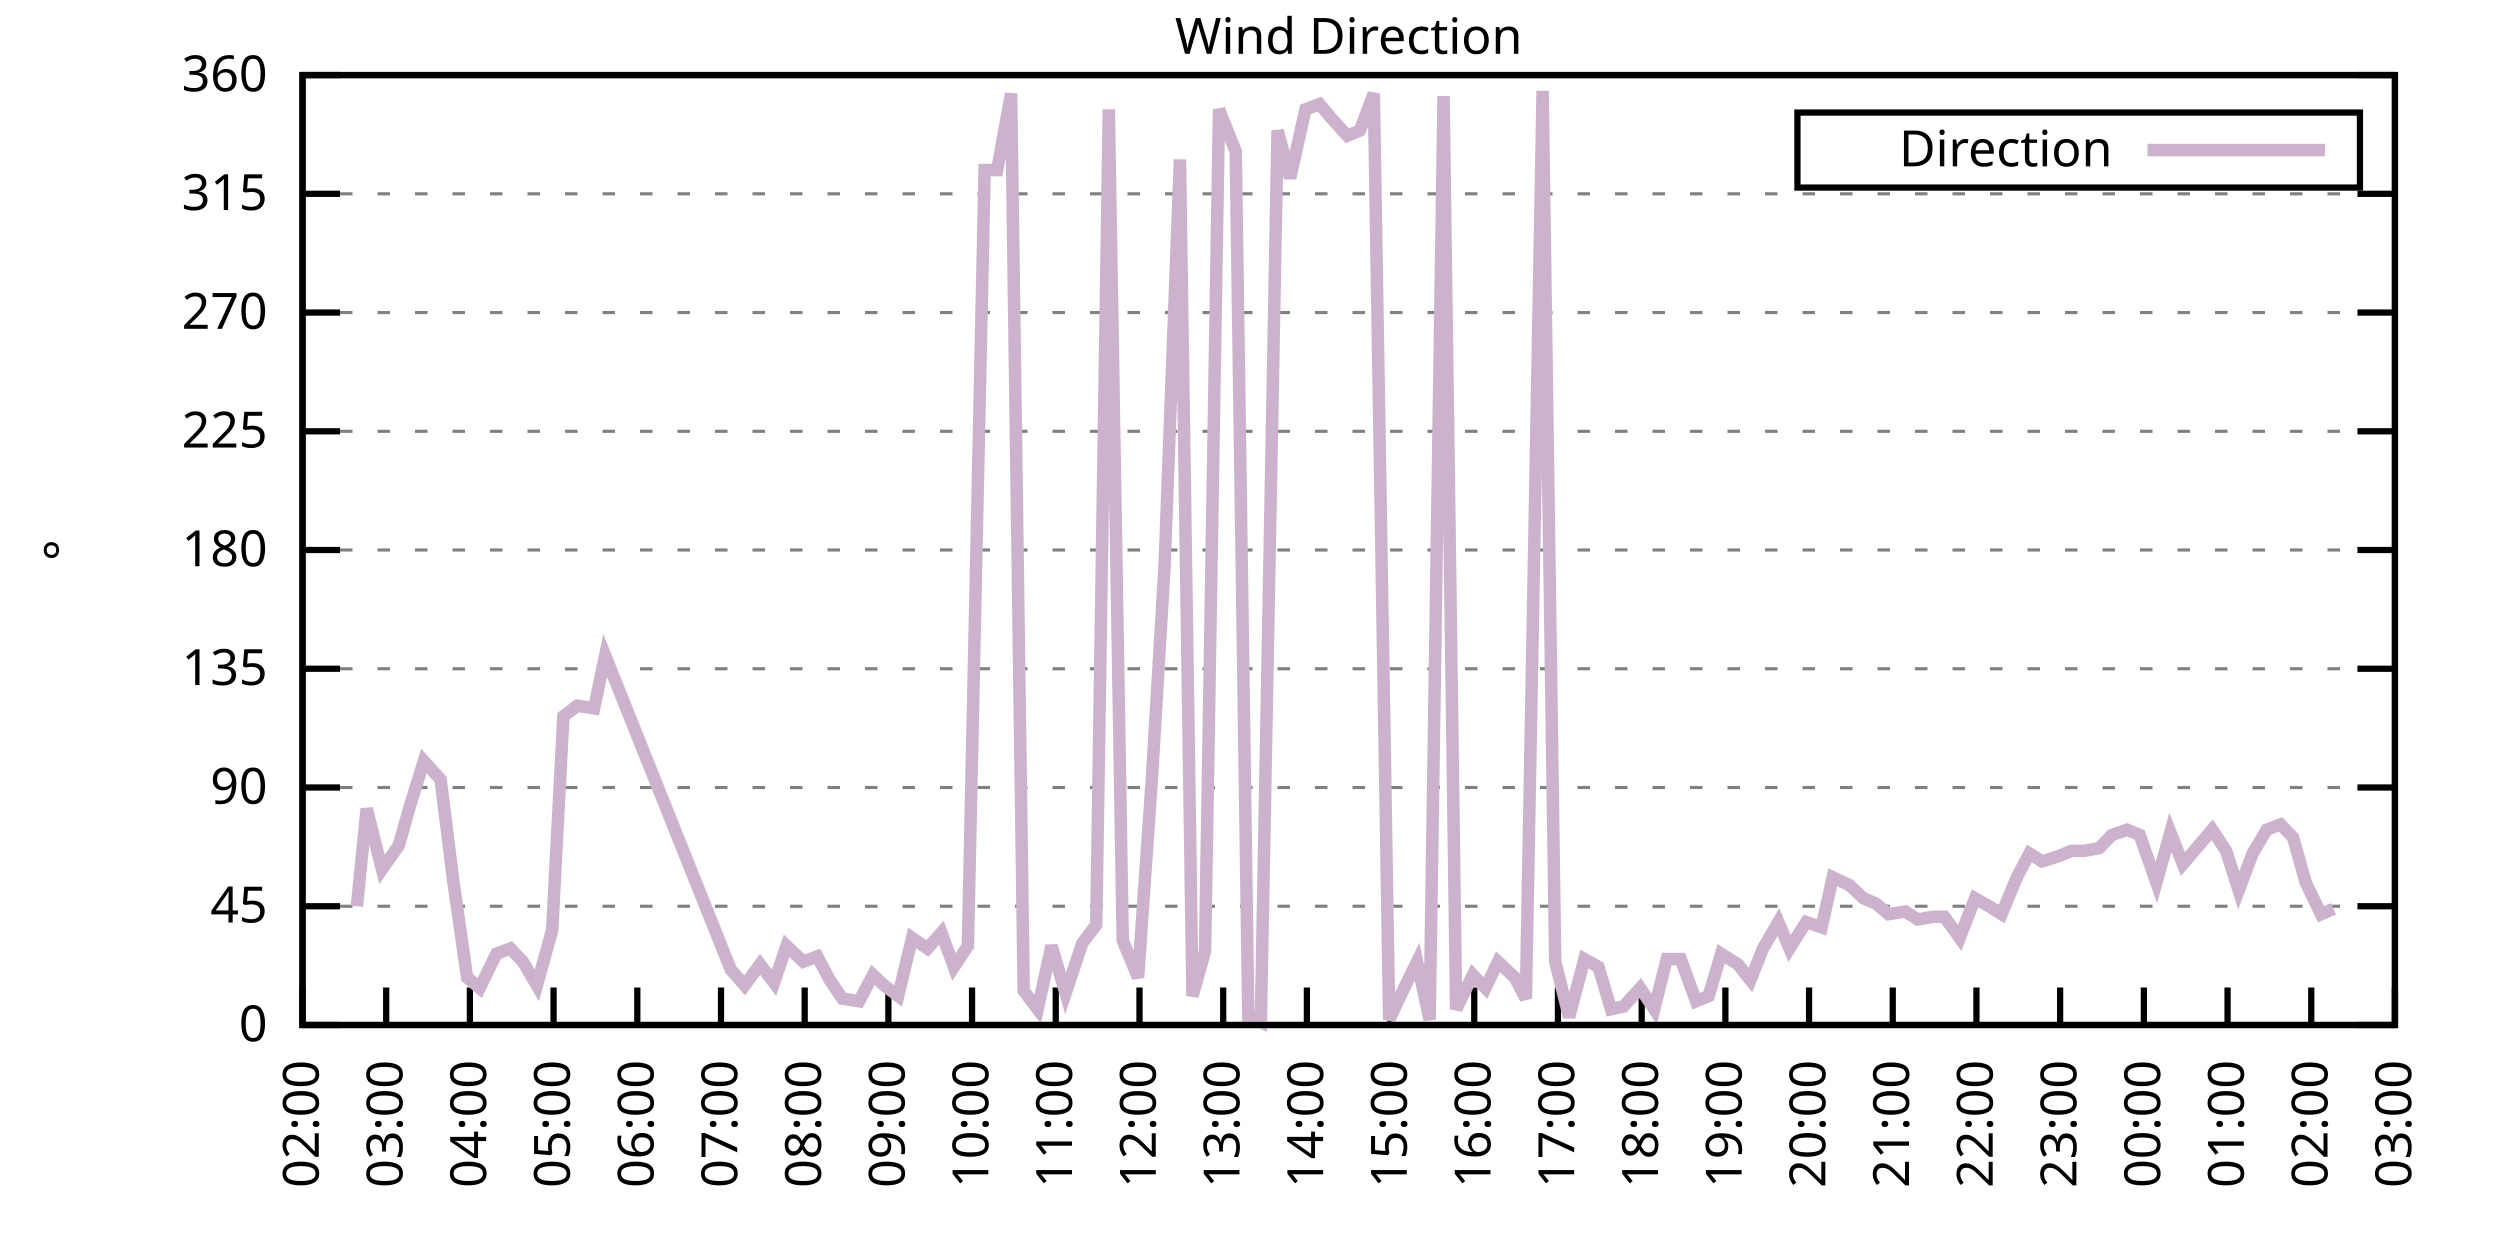
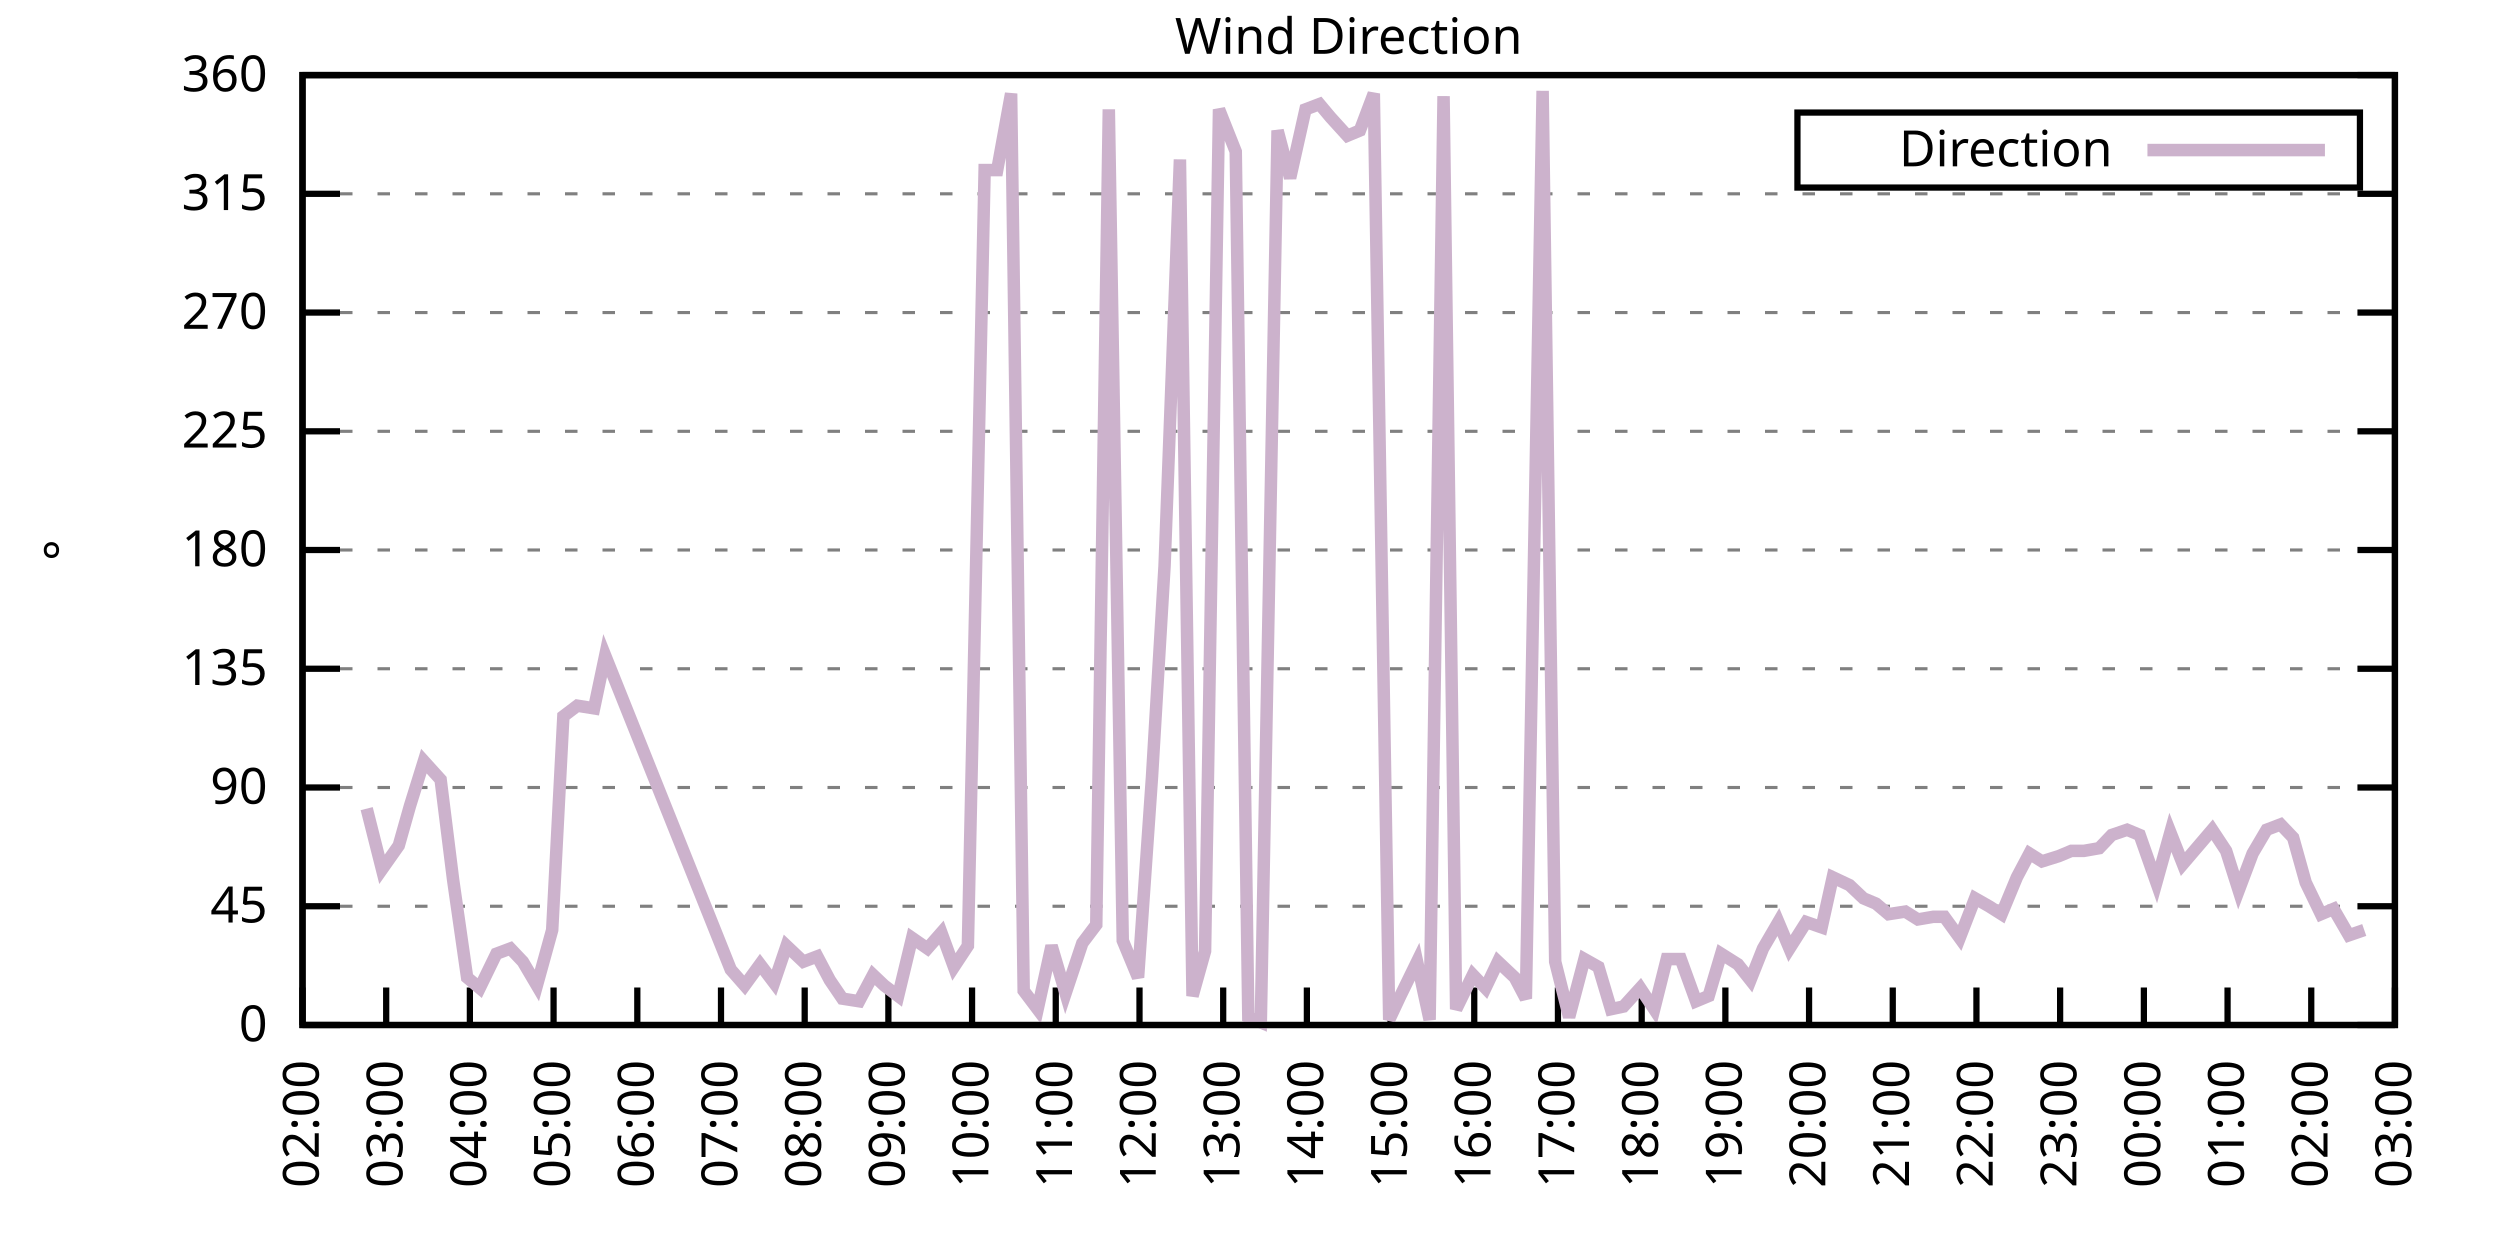
<svg xmlns="http://www.w3.org/2000/svg" xmlns:xlink="http://www.w3.org/1999/xlink" width="400" height="200" viewBox="0 0 400 200">
  <g id="gnuplot_canvas">
    <rect x="0" y="0" width="400" height="200" fill="none" />
    <defs>
      <circle id="gpDot" r="0.5" stroke-width="0.5" stroke="currentColor" />
      <path id="gpPt0" stroke-width="0.333" stroke="currentColor" d="M-1,0 h2 M0,-1 v2" />
      <path id="gpPt1" stroke-width="0.333" stroke="currentColor" d="M-1,-1 L1,1 M1,-1 L-1,1" />
      <path id="gpPt2" stroke-width="0.333" stroke="currentColor" d="M-1,0 L1,0 M0,-1 L0,1 M-1,-1 L1,1 M-1,1 L1,-1" />
      <rect id="gpPt3" stroke-width="0.333" stroke="currentColor" x="-1" y="-1" width="2" height="2" />
      <rect id="gpPt4" stroke-width="0.333" stroke="currentColor" fill="currentColor" x="-1" y="-1" width="2" height="2" />
      <circle id="gpPt5" stroke-width="0.333" stroke="currentColor" cx="0" cy="0" r="1" />
      <use xlink:href="#gpPt5" id="gpPt6" fill="currentColor" stroke="none" />
      <path id="gpPt7" stroke-width="0.333" stroke="currentColor" d="M0,-1.33 L-1.33,0.67 L1.33,0.67 z" />
      <use xlink:href="#gpPt7" id="gpPt8" fill="currentColor" stroke="none" />
      <use xlink:href="#gpPt7" id="gpPt9" stroke="currentColor" transform="rotate(180)" />
      <use xlink:href="#gpPt9" id="gpPt10" fill="currentColor" stroke="none" />
      <use xlink:href="#gpPt3" id="gpPt11" stroke="currentColor" transform="rotate(45)" />
      <use xlink:href="#gpPt11" id="gpPt12" fill="currentColor" stroke="none" />
      <path id="gpPt13" stroke-width="0.333" stroke="currentColor" d="M0,1.330 L1.265,0.411 L0.782,-1.067 L-0.782,-1.076 L-1.265,0.411 z" />
      <use xlink:href="#gpPt13" id="gpPt14" fill="currentColor" stroke="none" />
      <filter id="textbox" filterUnits="objectBoundingBox" x="0" y="0" height="1" width="1">
        <feFlood flood-color="white" flood-opacity="1" result="bgnd" />
        <feComposite in="SourceGraphic" in2="bgnd" operator="atop" />
      </filter>
      <filter id="greybox" filterUnits="objectBoundingBox" x="0" y="0" height="1" width="1">
        <feFlood flood-color="lightgrey" flood-opacity="1" result="grey" />
        <feComposite in="SourceGraphic" in2="grey" operator="atop" />
      </filter>
    </defs>
    <g fill="none" color="white" stroke="currentColor" stroke-width="1.00" stroke-linecap="butt" stroke-linejoin="miter">
</g>
    <g fill="none" color="black" stroke="currentColor" stroke-width="1.00" stroke-linecap="butt" stroke-linejoin="miter">
      <g stroke="none" shape-rendering="crispEdges">
        <polygon fill="rgb(255, 255, 255)" points="48.40,164.00 383.18,164.00 383.18,12.02 48.40,12.02 " />
      </g>
    </g>
    <g fill="none" color="black" stroke="currentColor" stroke-width="1.00" stroke-linecap="butt" stroke-linejoin="miter">
</g>
    <g fill="none" color="black" stroke="black" stroke-width="0.50" stroke-linecap="butt" stroke-linejoin="miter">
</g>
    <g fill="none" color="gray" stroke="currentColor" stroke-width="0.50" stroke-linecap="butt" stroke-linejoin="miter">
      <path stroke="gray" stroke-dasharray="2,4" class="gridline" d="M48.40,164.00 L383.19,164.00  " />
    </g>
    <g fill="none" color="gray" stroke="gray" stroke-width="1.00" stroke-linecap="butt" stroke-linejoin="miter">
</g>
    <g fill="none" color="black" stroke="currentColor" stroke-width="1.00" stroke-linecap="butt" stroke-linejoin="miter">
      <path stroke="black" d="M48.40,164.00 L54.40,164.00 M383.19,164.00 L377.19,164.00  " />
      <g transform="translate(42.80,166.60)" stroke="none" fill="black" font-family="Sans" font-size="8.00" text-anchor="end">
        <text>
          <tspan font-family="Sans"> 0</tspan>
        </text>
      </g>
    </g>
    <g fill="none" color="black" stroke="currentColor" stroke-width="1.00" stroke-linecap="butt" stroke-linejoin="miter">
</g>
    <g fill="none" color="black" stroke="black" stroke-width="0.50" stroke-linecap="butt" stroke-linejoin="miter">
</g>
    <g fill="none" color="gray" stroke="currentColor" stroke-width="0.50" stroke-linecap="butt" stroke-linejoin="miter">
      <path stroke="gray" stroke-dasharray="2,4" class="gridline" d="M48.40,145.00 L383.19,145.00  " />
    </g>
    <g fill="none" color="gray" stroke="gray" stroke-width="1.00" stroke-linecap="butt" stroke-linejoin="miter">
</g>
    <g fill="none" color="black" stroke="currentColor" stroke-width="1.00" stroke-linecap="butt" stroke-linejoin="miter">
      <path stroke="black" d="M48.40,145.00 L54.40,145.00 M383.19,145.00 L377.19,145.00  " />
      <g transform="translate(42.80,147.60)" stroke="none" fill="black" font-family="Sans" font-size="8.00" text-anchor="end">
        <text>
          <tspan font-family="Sans"> 45</tspan>
        </text>
      </g>
    </g>
    <g fill="none" color="black" stroke="currentColor" stroke-width="1.00" stroke-linecap="butt" stroke-linejoin="miter">
</g>
    <g fill="none" color="black" stroke="black" stroke-width="0.50" stroke-linecap="butt" stroke-linejoin="miter">
</g>
    <g fill="none" color="gray" stroke="currentColor" stroke-width="0.50" stroke-linecap="butt" stroke-linejoin="miter">
      <path stroke="gray" stroke-dasharray="2,4" class="gridline" d="M48.40,126.00 L383.19,126.00  " />
    </g>
    <g fill="none" color="gray" stroke="gray" stroke-width="1.00" stroke-linecap="butt" stroke-linejoin="miter">
</g>
    <g fill="none" color="black" stroke="currentColor" stroke-width="1.00" stroke-linecap="butt" stroke-linejoin="miter">
      <path stroke="black" d="M48.40,126.00 L54.40,126.00 M383.19,126.00 L377.19,126.00  " />
      <g transform="translate(42.80,128.60)" stroke="none" fill="black" font-family="Sans" font-size="8.00" text-anchor="end">
        <text>
          <tspan font-family="Sans"> 90</tspan>
        </text>
      </g>
    </g>
    <g fill="none" color="black" stroke="currentColor" stroke-width="1.00" stroke-linecap="butt" stroke-linejoin="miter">
</g>
    <g fill="none" color="black" stroke="black" stroke-width="0.50" stroke-linecap="butt" stroke-linejoin="miter">
</g>
    <g fill="none" color="gray" stroke="currentColor" stroke-width="0.50" stroke-linecap="butt" stroke-linejoin="miter">
      <path stroke="gray" stroke-dasharray="2,4" class="gridline" d="M48.40,107.00 L383.19,107.00  " />
    </g>
    <g fill="none" color="gray" stroke="gray" stroke-width="1.00" stroke-linecap="butt" stroke-linejoin="miter">
</g>
    <g fill="none" color="black" stroke="currentColor" stroke-width="1.00" stroke-linecap="butt" stroke-linejoin="miter">
      <path stroke="black" d="M48.40,107.00 L54.40,107.00 M383.19,107.00 L377.19,107.00  " />
      <g transform="translate(42.80,109.60)" stroke="none" fill="black" font-family="Sans" font-size="8.00" text-anchor="end">
        <text>
          <tspan font-family="Sans"> 135</tspan>
        </text>
      </g>
    </g>
    <g fill="none" color="black" stroke="currentColor" stroke-width="1.00" stroke-linecap="butt" stroke-linejoin="miter">
</g>
    <g fill="none" color="black" stroke="black" stroke-width="0.50" stroke-linecap="butt" stroke-linejoin="miter">
</g>
    <g fill="none" color="gray" stroke="currentColor" stroke-width="0.50" stroke-linecap="butt" stroke-linejoin="miter">
      <path stroke="gray" stroke-dasharray="2,4" class="gridline" d="M48.40,88.00 L383.19,88.00  " />
    </g>
    <g fill="none" color="gray" stroke="gray" stroke-width="1.00" stroke-linecap="butt" stroke-linejoin="miter">
</g>
    <g fill="none" color="black" stroke="currentColor" stroke-width="1.00" stroke-linecap="butt" stroke-linejoin="miter">
      <path stroke="black" d="M48.40,88.00 L54.40,88.00 M383.19,88.00 L377.19,88.00  " />
      <g transform="translate(42.80,90.60)" stroke="none" fill="black" font-family="Sans" font-size="8.00" text-anchor="end">
        <text>
          <tspan font-family="Sans"> 180</tspan>
        </text>
      </g>
    </g>
    <g fill="none" color="black" stroke="currentColor" stroke-width="1.00" stroke-linecap="butt" stroke-linejoin="miter">
</g>
    <g fill="none" color="black" stroke="black" stroke-width="0.50" stroke-linecap="butt" stroke-linejoin="miter">
</g>
    <g fill="none" color="gray" stroke="currentColor" stroke-width="0.50" stroke-linecap="butt" stroke-linejoin="miter">
      <path stroke="gray" stroke-dasharray="2,4" class="gridline" d="M48.40,69.01 L383.19,69.01  " />
    </g>
    <g fill="none" color="gray" stroke="gray" stroke-width="1.00" stroke-linecap="butt" stroke-linejoin="miter">
</g>
    <g fill="none" color="black" stroke="currentColor" stroke-width="1.00" stroke-linecap="butt" stroke-linejoin="miter">
      <path stroke="black" d="M48.40,69.01 L54.40,69.01 M383.19,69.01 L377.19,69.01  " />
      <g transform="translate(42.80,71.61)" stroke="none" fill="black" font-family="Sans" font-size="8.00" text-anchor="end">
        <text>
          <tspan font-family="Sans"> 225</tspan>
        </text>
      </g>
    </g>
    <g fill="none" color="black" stroke="currentColor" stroke-width="1.00" stroke-linecap="butt" stroke-linejoin="miter">
</g>
    <g fill="none" color="black" stroke="black" stroke-width="0.50" stroke-linecap="butt" stroke-linejoin="miter">
</g>
    <g fill="none" color="gray" stroke="currentColor" stroke-width="0.50" stroke-linecap="butt" stroke-linejoin="miter">
      <path stroke="gray" stroke-dasharray="2,4" class="gridline" d="M48.40,50.01 L383.19,50.01  " />
    </g>
    <g fill="none" color="gray" stroke="gray" stroke-width="1.00" stroke-linecap="butt" stroke-linejoin="miter">
</g>
    <g fill="none" color="black" stroke="currentColor" stroke-width="1.00" stroke-linecap="butt" stroke-linejoin="miter">
      <path stroke="black" d="M48.40,50.01 L54.40,50.01 M383.19,50.01 L377.19,50.01  " />
      <g transform="translate(42.80,52.61)" stroke="none" fill="black" font-family="Sans" font-size="8.00" text-anchor="end">
        <text>
          <tspan font-family="Sans"> 270</tspan>
        </text>
      </g>
    </g>
    <g fill="none" color="black" stroke="currentColor" stroke-width="1.00" stroke-linecap="butt" stroke-linejoin="miter">
</g>
    <g fill="none" color="black" stroke="black" stroke-width="0.50" stroke-linecap="butt" stroke-linejoin="miter">
</g>
    <g fill="none" color="gray" stroke="currentColor" stroke-width="0.50" stroke-linecap="butt" stroke-linejoin="miter">
      <path stroke="gray" stroke-dasharray="2,4" class="gridline" d="M48.40,31.01 L383.19,31.01  " />
    </g>
    <g fill="none" color="gray" stroke="gray" stroke-width="1.00" stroke-linecap="butt" stroke-linejoin="miter">
</g>
    <g fill="none" color="black" stroke="currentColor" stroke-width="1.00" stroke-linecap="butt" stroke-linejoin="miter">
      <path stroke="black" d="M48.40,31.01 L54.40,31.01 M383.19,31.01 L377.19,31.01  " />
      <g transform="translate(42.80,33.61)" stroke="none" fill="black" font-family="Sans" font-size="8.00" text-anchor="end">
        <text>
          <tspan font-family="Sans"> 315</tspan>
        </text>
      </g>
    </g>
    <g fill="none" color="black" stroke="currentColor" stroke-width="1.00" stroke-linecap="butt" stroke-linejoin="miter">
</g>
    <g fill="none" color="black" stroke="black" stroke-width="0.50" stroke-linecap="butt" stroke-linejoin="miter">
</g>
    <g fill="none" color="gray" stroke="currentColor" stroke-width="0.50" stroke-linecap="butt" stroke-linejoin="miter">
      <path stroke="gray" stroke-dasharray="2,4" class="gridline" d="M48.40,12.01 L383.19,12.01  " />
    </g>
    <g fill="none" color="gray" stroke="gray" stroke-width="1.00" stroke-linecap="butt" stroke-linejoin="miter">
</g>
    <g fill="none" color="black" stroke="currentColor" stroke-width="1.00" stroke-linecap="butt" stroke-linejoin="miter">
      <path stroke="black" d="M48.40,12.01 L54.40,12.01 M383.19,12.01 L377.19,12.01  " />
      <g transform="translate(42.80,14.61)" stroke="none" fill="black" font-family="Sans" font-size="8.00" text-anchor="end">
        <text>
          <tspan font-family="Sans"> 360</tspan>
        </text>
      </g>
    </g>
    <g fill="none" color="black" stroke="currentColor" stroke-width="1.00" stroke-linecap="butt" stroke-linejoin="miter">
      <path stroke="black" d="M48.40,164.00 L48.40,158.00  " />
      <g transform="translate(51.00,169.60) rotate(270.00)" stroke="none" fill="black" font-family="Sans" font-size="8.00" text-anchor="end">
        <text>
          <tspan font-family="Sans">02:00</tspan>
        </text>
      </g>
    </g>
    <g fill="none" color="black" stroke="currentColor" stroke-width="1.00" stroke-linecap="butt" stroke-linejoin="miter">
      <path stroke="black" d="M61.79,164.00 L61.79,158.00  " />
      <g transform="translate(64.39,169.60) rotate(270.00)" stroke="none" fill="black" font-family="Sans" font-size="8.00" text-anchor="end">
        <text>
          <tspan font-family="Sans">03:00</tspan>
        </text>
      </g>
    </g>
    <g fill="none" color="black" stroke="currentColor" stroke-width="1.00" stroke-linecap="butt" stroke-linejoin="miter">
      <path stroke="black" d="M75.18,164.00 L75.18,158.00  " />
      <g transform="translate(77.78,169.60) rotate(270.00)" stroke="none" fill="black" font-family="Sans" font-size="8.00" text-anchor="end">
        <text>
          <tspan font-family="Sans">04:00</tspan>
        </text>
      </g>
    </g>
    <g fill="none" color="black" stroke="currentColor" stroke-width="1.00" stroke-linecap="butt" stroke-linejoin="miter">
      <path stroke="black" d="M88.57,164.00 L88.57,158.00  " />
      <g transform="translate(91.17,169.60) rotate(270.00)" stroke="none" fill="black" font-family="Sans" font-size="8.00" text-anchor="end">
        <text>
          <tspan font-family="Sans">05:00</tspan>
        </text>
      </g>
    </g>
    <g fill="none" color="black" stroke="currentColor" stroke-width="1.00" stroke-linecap="butt" stroke-linejoin="miter">
      <path stroke="black" d="M101.97,164.00 L101.97,158.00  " />
      <g transform="translate(104.57,169.60) rotate(270.00)" stroke="none" fill="black" font-family="Sans" font-size="8.00" text-anchor="end">
        <text>
          <tspan font-family="Sans">06:00</tspan>
        </text>
      </g>
    </g>
    <g fill="none" color="black" stroke="currentColor" stroke-width="1.00" stroke-linecap="butt" stroke-linejoin="miter">
      <path stroke="black" d="M115.36,164.00 L115.36,158.00  " />
      <g transform="translate(117.96,169.60) rotate(270.00)" stroke="none" fill="black" font-family="Sans" font-size="8.00" text-anchor="end">
        <text>
          <tspan font-family="Sans">07:00</tspan>
        </text>
      </g>
    </g>
    <g fill="none" color="black" stroke="currentColor" stroke-width="1.00" stroke-linecap="butt" stroke-linejoin="miter">
      <path stroke="black" d="M128.75,164.00 L128.75,158.00  " />
      <g transform="translate(131.35,169.60) rotate(270.00)" stroke="none" fill="black" font-family="Sans" font-size="8.00" text-anchor="end">
        <text>
          <tspan font-family="Sans">08:00</tspan>
        </text>
      </g>
    </g>
    <g fill="none" color="black" stroke="currentColor" stroke-width="1.00" stroke-linecap="butt" stroke-linejoin="miter">
      <path stroke="black" d="M142.14,164.00 L142.14,158.00  " />
      <g transform="translate(144.74,169.60) rotate(270.00)" stroke="none" fill="black" font-family="Sans" font-size="8.00" text-anchor="end">
        <text>
          <tspan font-family="Sans">09:00</tspan>
        </text>
      </g>
    </g>
    <g fill="none" color="black" stroke="currentColor" stroke-width="1.00" stroke-linecap="butt" stroke-linejoin="miter">
      <path stroke="black" d="M155.53,164.00 L155.53,158.00  " />
      <g transform="translate(158.13,169.60) rotate(270.00)" stroke="none" fill="black" font-family="Sans" font-size="8.00" text-anchor="end">
        <text>
          <tspan font-family="Sans">10:00</tspan>
        </text>
      </g>
    </g>
    <g fill="none" color="black" stroke="currentColor" stroke-width="1.00" stroke-linecap="butt" stroke-linejoin="miter">
      <path stroke="black" d="M168.92,164.00 L168.92,158.00  " />
      <g transform="translate(171.52,169.60) rotate(270.00)" stroke="none" fill="black" font-family="Sans" font-size="8.00" text-anchor="end">
        <text>
          <tspan font-family="Sans">11:00</tspan>
        </text>
      </g>
    </g>
    <g fill="none" color="black" stroke="currentColor" stroke-width="1.00" stroke-linecap="butt" stroke-linejoin="miter">
      <path stroke="black" d="M182.32,164.00 L182.32,158.00  " />
      <g transform="translate(184.92,169.60) rotate(270.00)" stroke="none" fill="black" font-family="Sans" font-size="8.00" text-anchor="end">
        <text>
          <tspan font-family="Sans">12:00</tspan>
        </text>
      </g>
    </g>
    <g fill="none" color="black" stroke="currentColor" stroke-width="1.00" stroke-linecap="butt" stroke-linejoin="miter">
      <path stroke="black" d="M195.71,164.00 L195.71,158.00  " />
      <g transform="translate(198.31,169.60) rotate(270.00)" stroke="none" fill="black" font-family="Sans" font-size="8.00" text-anchor="end">
        <text>
          <tspan font-family="Sans">13:00</tspan>
        </text>
      </g>
    </g>
    <g fill="none" color="black" stroke="currentColor" stroke-width="1.00" stroke-linecap="butt" stroke-linejoin="miter">
      <path stroke="black" d="M209.10,164.00 L209.10,158.00  " />
      <g transform="translate(211.70,169.60) rotate(270.00)" stroke="none" fill="black" font-family="Sans" font-size="8.00" text-anchor="end">
        <text>
          <tspan font-family="Sans">14:00</tspan>
        </text>
      </g>
    </g>
    <g fill="none" color="black" stroke="currentColor" stroke-width="1.00" stroke-linecap="butt" stroke-linejoin="miter">
      <path stroke="black" d="M222.49,164.00 L222.49,158.00  " />
      <g transform="translate(225.09,169.60) rotate(270.00)" stroke="none" fill="black" font-family="Sans" font-size="8.00" text-anchor="end">
        <text>
          <tspan font-family="Sans">15:00</tspan>
        </text>
      </g>
    </g>
    <g fill="none" color="black" stroke="currentColor" stroke-width="1.00" stroke-linecap="butt" stroke-linejoin="miter">
      <path stroke="black" d="M235.88,164.00 L235.88,158.00  " />
      <g transform="translate(238.48,169.60) rotate(270.00)" stroke="none" fill="black" font-family="Sans" font-size="8.00" text-anchor="end">
        <text>
          <tspan font-family="Sans">16:00</tspan>
        </text>
      </g>
    </g>
    <g fill="none" color="black" stroke="currentColor" stroke-width="1.00" stroke-linecap="butt" stroke-linejoin="miter">
      <path stroke="black" d="M249.27,164.00 L249.27,158.00  " />
      <g transform="translate(251.87,169.60) rotate(270.00)" stroke="none" fill="black" font-family="Sans" font-size="8.00" text-anchor="end">
        <text>
          <tspan font-family="Sans">17:00</tspan>
        </text>
      </g>
    </g>
    <g fill="none" color="black" stroke="currentColor" stroke-width="1.00" stroke-linecap="butt" stroke-linejoin="miter">
      <path stroke="black" d="M262.67,164.00 L262.67,158.00  " />
      <g transform="translate(265.27,169.60) rotate(270.00)" stroke="none" fill="black" font-family="Sans" font-size="8.00" text-anchor="end">
        <text>
          <tspan font-family="Sans">18:00</tspan>
        </text>
      </g>
    </g>
    <g fill="none" color="black" stroke="currentColor" stroke-width="1.00" stroke-linecap="butt" stroke-linejoin="miter">
      <path stroke="black" d="M276.06,164.00 L276.06,158.00  " />
      <g transform="translate(278.66,169.60) rotate(270.00)" stroke="none" fill="black" font-family="Sans" font-size="8.00" text-anchor="end">
        <text>
          <tspan font-family="Sans">19:00</tspan>
        </text>
      </g>
    </g>
    <g fill="none" color="black" stroke="currentColor" stroke-width="1.00" stroke-linecap="butt" stroke-linejoin="miter">
      <path stroke="black" d="M289.45,164.00 L289.45,158.00  " />
      <g transform="translate(292.05,169.60) rotate(270.00)" stroke="none" fill="black" font-family="Sans" font-size="8.00" text-anchor="end">
        <text>
          <tspan font-family="Sans">20:00</tspan>
        </text>
      </g>
    </g>
    <g fill="none" color="black" stroke="currentColor" stroke-width="1.00" stroke-linecap="butt" stroke-linejoin="miter">
      <path stroke="black" d="M302.84,164.00 L302.84,158.00  " />
      <g transform="translate(305.44,169.60) rotate(270.00)" stroke="none" fill="black" font-family="Sans" font-size="8.00" text-anchor="end">
        <text>
          <tspan font-family="Sans">21:00</tspan>
        </text>
      </g>
    </g>
    <g fill="none" color="black" stroke="currentColor" stroke-width="1.00" stroke-linecap="butt" stroke-linejoin="miter">
      <path stroke="black" d="M316.23,164.00 L316.23,158.00  " />
      <g transform="translate(318.83,169.60) rotate(270.00)" stroke="none" fill="black" font-family="Sans" font-size="8.00" text-anchor="end">
        <text>
          <tspan font-family="Sans">22:00</tspan>
        </text>
      </g>
    </g>
    <g fill="none" color="black" stroke="currentColor" stroke-width="1.00" stroke-linecap="butt" stroke-linejoin="miter">
      <path stroke="black" d="M329.62,164.00 L329.62,158.00  " />
      <g transform="translate(332.22,169.60) rotate(270.00)" stroke="none" fill="black" font-family="Sans" font-size="8.00" text-anchor="end">
        <text>
          <tspan font-family="Sans">23:00</tspan>
        </text>
      </g>
    </g>
    <g fill="none" color="black" stroke="currentColor" stroke-width="1.00" stroke-linecap="butt" stroke-linejoin="miter">
      <path stroke="black" d="M343.02,164.00 L343.02,158.00  " />
      <g transform="translate(345.62,169.60) rotate(270.00)" stroke="none" fill="black" font-family="Sans" font-size="8.00" text-anchor="end">
        <text>
          <tspan font-family="Sans">00:00</tspan>
        </text>
      </g>
    </g>
    <g fill="none" color="black" stroke="currentColor" stroke-width="1.00" stroke-linecap="butt" stroke-linejoin="miter">
      <path stroke="black" d="M356.41,164.00 L356.41,158.00  " />
      <g transform="translate(359.01,169.60) rotate(270.00)" stroke="none" fill="black" font-family="Sans" font-size="8.00" text-anchor="end">
        <text>
          <tspan font-family="Sans">01:00</tspan>
        </text>
      </g>
    </g>
    <g fill="none" color="black" stroke="currentColor" stroke-width="1.00" stroke-linecap="butt" stroke-linejoin="miter">
      <path stroke="black" d="M369.80,164.00 L369.80,158.00  " />
      <g transform="translate(372.40,169.60) rotate(270.00)" stroke="none" fill="black" font-family="Sans" font-size="8.00" text-anchor="end">
        <text>
          <tspan font-family="Sans">02:00</tspan>
        </text>
      </g>
    </g>
    <g fill="none" color="black" stroke="currentColor" stroke-width="1.00" stroke-linecap="butt" stroke-linejoin="miter">
      <path stroke="black" d="M383.19,164.00 L383.19,158.00  " />
      <g transform="translate(385.79,169.60) rotate(270.00)" stroke="none" fill="black" font-family="Sans" font-size="8.00" text-anchor="end">
        <text>
          <tspan font-family="Sans">03:00</tspan>
        </text>
      </g>
    </g>
    <g fill="none" color="black" stroke="currentColor" stroke-width="1.00" stroke-linecap="butt" stroke-linejoin="miter">
</g>
    <g fill="none" color="black" stroke="currentColor" stroke-width="1.00" stroke-linecap="butt" stroke-linejoin="miter">
      <path stroke="black" d="M48.40,12.01 L48.40,164.00 L383.19,164.00 L383.19,12.01 L48.40,12.01 Z  " />
    </g>
    <g fill="none" color="black" stroke="currentColor" stroke-width="1.00" stroke-linecap="butt" stroke-linejoin="miter">
</g>
    <g fill="none" color="black" stroke="currentColor" stroke-width="1.00" stroke-linecap="butt" stroke-linejoin="miter">
      <path stroke="black" d="M287.59,30.01 L287.59,18.01 L377.59,18.01 L377.59,30.01 L287.59,30.01 Z  " />
    </g>
    <g id="Wind_direction_plot_1">
      <g fill="none" color="white" stroke="black" stroke-width="2.00" stroke-linecap="butt" stroke-linejoin="miter">
</g>
      <g fill="none" color="black" stroke="currentColor" stroke-width="2.00" stroke-linecap="butt" stroke-linejoin="miter">
        <g transform="translate(337.99,26.61)" stroke="none" fill="black" font-family="Sans" font-size="8.00" text-anchor="end">
          <text>
            <tspan font-family="Sans">Direction</tspan>
          </text>
        </g>
      </g>
      <g fill="none" color="black" stroke="currentColor" stroke-width="2.00" stroke-linecap="butt" stroke-linejoin="miter">
-         <path stroke="rgb(204, 178, 204)" d="M343.59,24.01 L371.99,24.01 M57.10,145.00 L58.67,129.38 L61.12,139.09 L63.80,135.29 L65.59,128.96 L67.82,121.78   L70.50,124.74 L72.50,140.78 L74.74,156.40 L76.75,158.09 L79.42,152.60 L81.66,151.76 L83.66,153.87 L85.90,157.67   L88.35,148.80 L90.14,114.60 L92.37,112.91 L95.05,113.34 L96.83,104.89 L116.92,155.13 L119.15,157.67 L121.61,154.29   L123.84,157.24 L125.85,151.33 L128.53,153.87 L130.76,153.02 L132.77,156.82 L134.78,159.78 L137.45,160.20 L139.69,155.98   L141.47,157.67 L143.70,159.36 L145.94,150.07 L148.39,151.76 L150.62,149.22 L152.63,154.71 L154.86,151.33 L157.54,27.21   L159.55,27.21 L161.78,14.97 L163.79,158.51 L166.02,161.47 L168.25,151.33 L170.49,158.93 L173.17,150.91 L175.40,147.96   L177.41,17.50 L179.64,150.49 L182.09,156.40 L184.32,124.31 L186.33,90.54 L188.79,25.52 L190.80,159.36 L192.81,152.18   L195.04,17.50 L197.72,24.25 L199.73,162.73 L201.73,163.58 L204.41,20.88 L206.42,28.48 L208.88,17.50 L211.11,16.65   L212.89,18.77 L215.57,21.72 L217.58,20.88 L219.81,14.97 L222.27,163.16 L224.05,159.36 L226.73,153.87 L228.74,163.16   L230.97,15.39 L232.98,161.47 L235.66,155.98 L237.67,158.09 L239.68,153.87 L242.36,156.40 L244.14,159.78 L246.82,14.54   L248.83,153.87 L251.06,162.73 L253.51,153.45 L255.75,154.71 L257.76,161.47 L259.76,161.04 L262.44,158.09 L264.67,161.47   L266.68,153.45 L268.92,153.45 L271.37,160.20 L273.38,159.36 L275.39,152.60 L278.07,154.29 L280.07,156.82 L282.08,151.76   L284.54,147.53 L286.32,151.76 L289.00,147.53 L291.46,148.38 L293.24,140.36 L295.92,141.62 L298.15,143.73 L300.16,144.58   L302.17,146.27 L304.85,145.85 L306.86,147.11 L309.31,146.69 L311.10,146.69 L313.55,150.07 L316.01,143.73 L318.24,145.00   L320.25,146.27 L322.70,140.36 L324.71,136.56 L326.72,137.82 L329.40,136.98 L331.41,136.14 L333.42,136.14 L335.87,135.71   L337.88,133.60 L340.34,132.76 L342.35,133.60 L345.02,141.20 L347.26,133.18 L349.26,138.25 L353.95,132.76 L356.18,136.14   L358.19,142.47 L360.42,136.56 L362.66,132.76 L364.89,131.91 L366.90,134.02 L368.91,141.20 L371.36,146.27 L373.37,145.42    " />
+         <path stroke="rgb(204, 178, 204)" d="M343.59,24.01 L371.99,24.01 M58.67,129.38 L61.12,139.09 L63.80,135.29 L65.59,128.96 L67.82,121.78 L70.50,124.74   L72.50,140.78 L74.74,156.40 L76.75,158.09 L79.42,152.60 L81.66,151.76 L83.66,153.87 L85.90,157.67 L88.35,148.80   L90.14,114.60 L92.37,112.91 L95.05,113.34 L96.83,104.89 L116.92,155.13 L119.15,157.67 L121.61,154.29 L123.84,157.24   L125.85,151.33 L128.53,153.87 L130.76,153.02 L132.77,156.82 L134.78,159.78 L137.45,160.20 L139.69,155.98 L141.47,157.67   L143.70,159.36 L145.94,150.07 L148.39,151.76 L150.62,149.22 L152.63,154.71 L154.86,151.33 L157.54,27.21 L159.55,27.21   L161.78,14.97 L163.79,158.51 L166.02,161.47 L168.25,151.33 L170.49,158.93 L173.17,150.91 L175.40,147.96 L177.41,17.50   L179.64,150.49 L182.09,156.40 L184.32,124.31 L186.33,90.54 L188.79,25.52 L190.80,159.36 L192.81,152.18 L195.04,17.50   L197.72,24.25 L199.73,162.73 L201.73,163.58 L204.41,20.88 L206.42,28.48 L208.88,17.50 L211.11,16.65 L212.89,18.77   L215.57,21.72 L217.58,20.88 L219.81,14.97 L222.27,163.16 L224.05,159.36 L226.73,153.87 L228.74,163.16 L230.97,15.39   L232.98,161.47 L235.66,155.98 L237.67,158.09 L239.68,153.87 L242.36,156.40 L244.14,159.78 L246.82,14.54 L248.83,153.87   L251.06,162.73 L253.51,153.45 L255.75,154.71 L257.76,161.47 L259.76,161.04 L262.44,158.09 L264.67,161.47 L266.68,153.45   L268.92,153.45 L271.37,160.20 L273.38,159.36 L275.39,152.60 L278.07,154.29 L280.07,156.82 L282.08,151.76 L284.54,147.53   L286.32,151.76 L289.00,147.53 L291.46,148.38 L293.24,140.36 L295.92,141.62 L298.15,143.73 L300.16,144.58 L302.17,146.27   L304.85,145.85 L306.86,147.11 L309.31,146.69 L311.10,146.69 L313.55,150.07 L316.01,143.73 L318.24,145.00 L320.25,146.27   L322.70,140.36 L324.71,136.56 L326.72,137.82 L329.40,136.98 L331.41,136.14 L333.42,136.14 L335.87,135.71 L337.88,133.60   L340.34,132.76 L342.35,133.60 L345.02,141.20 L347.26,133.18 L349.26,138.25 L353.95,132.76 L356.18,136.14 L358.19,142.47   L360.42,136.56 L362.66,132.76 L364.89,131.91 L366.90,134.02 L368.91,141.20 L371.36,146.27 L373.37,145.42 L375.82,149.65   L378.28,148.80  " />
      </g>
    </g>
    <g fill="none" color="black" stroke="currentColor" stroke-width="2.00" stroke-linecap="butt" stroke-linejoin="miter">
</g>
    <g fill="none" color="black" stroke="black" stroke-width="1.00" stroke-linecap="butt" stroke-linejoin="miter">
</g>
    <g fill="none" color="black" stroke="currentColor" stroke-width="1.00" stroke-linecap="butt" stroke-linejoin="miter">
      <path stroke="black" d="M48.40,12.01 L48.40,164.00 L383.19,164.00 L383.19,12.01 L48.40,12.01 Z  " />
      <g transform="translate(12.80,88.01) rotate(270.00)" stroke="none" fill="black" font-family="Sans" font-size="8.00" text-anchor="middle">
        <text>
          <tspan font-family="Sans">°</tspan>
        </text>
      </g>
    </g>
    <g fill="none" color="black" stroke="currentColor" stroke-width="1.00" stroke-linecap="butt" stroke-linejoin="miter">
</g>
    <g fill="none" color="black" stroke="currentColor" stroke-width="1.00" stroke-linecap="butt" stroke-linejoin="miter">
      <g transform="translate(215.79,8.61)" stroke="none" fill="black" font-family="Sans" font-size="8.00" text-anchor="middle">
        <text>
          <tspan font-family="Sans">Wind Direction</tspan>
        </text>
      </g>
    </g>
    <g fill="none" color="black" stroke="currentColor" stroke-width="1.00" stroke-linecap="butt" stroke-linejoin="miter">
</g>
  </g>
</svg>
